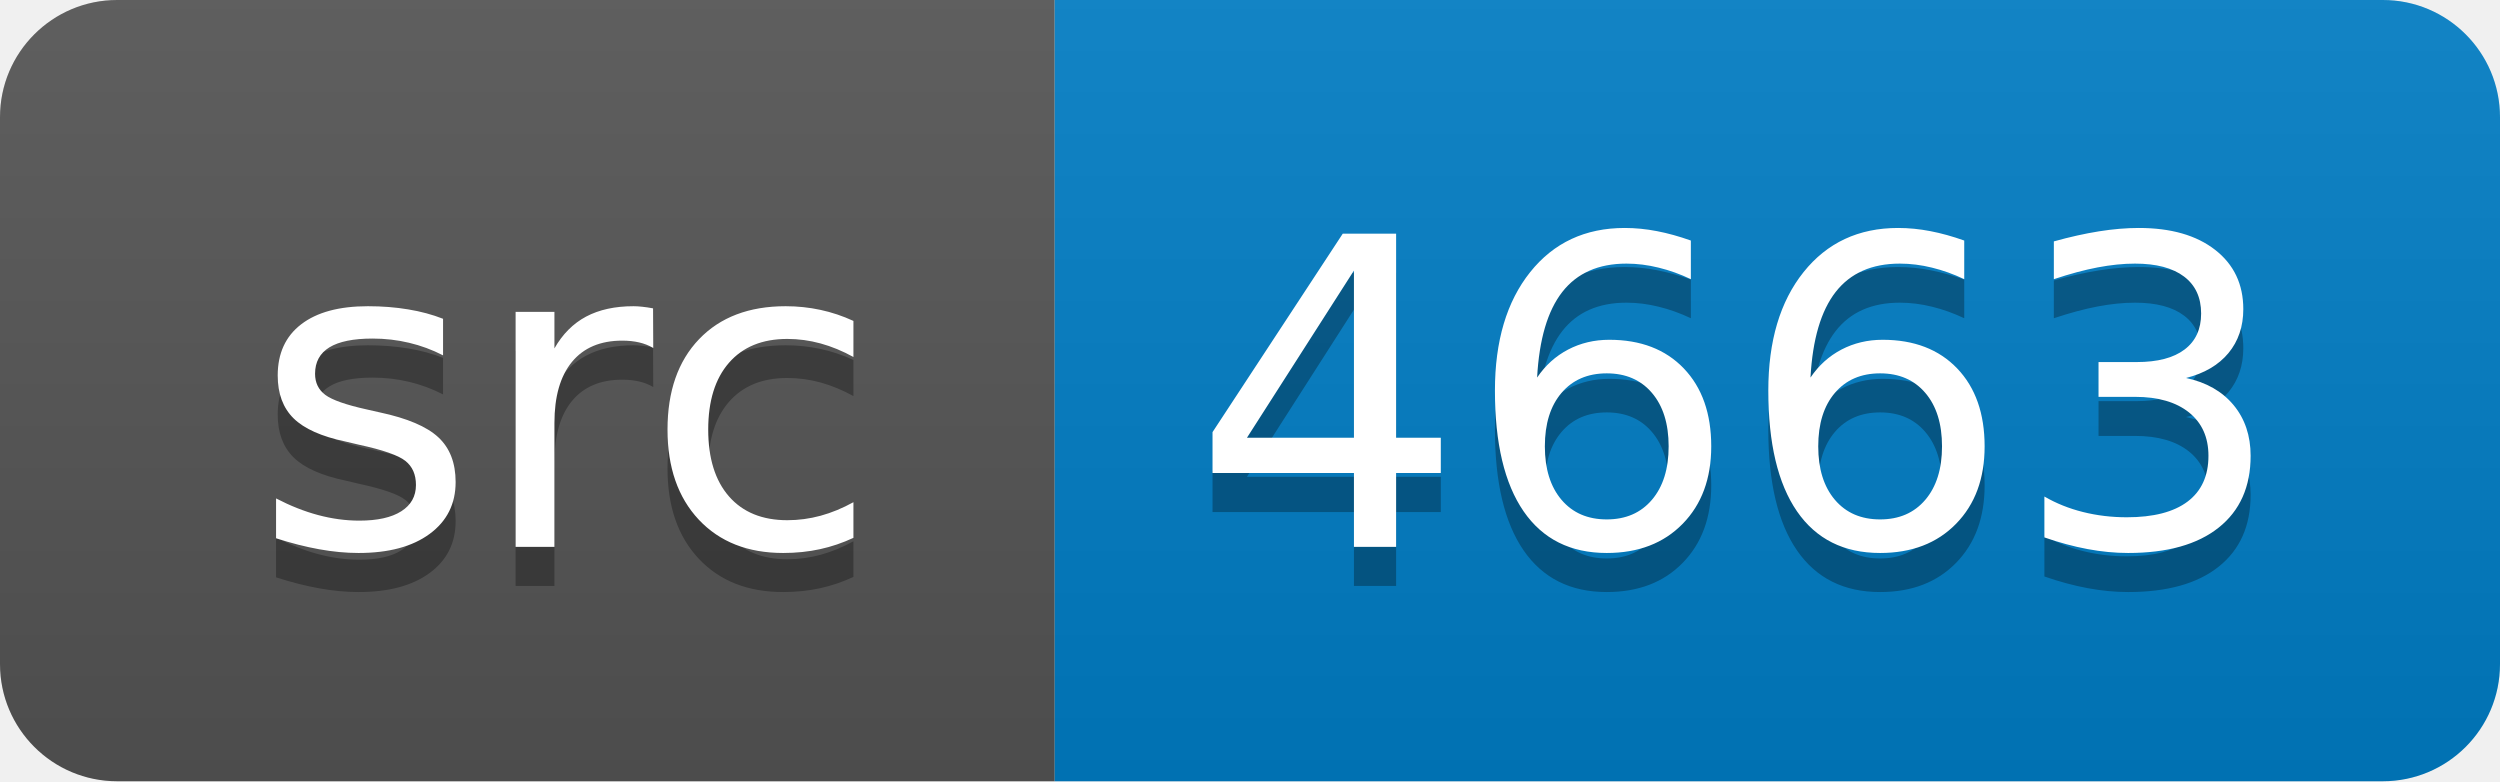
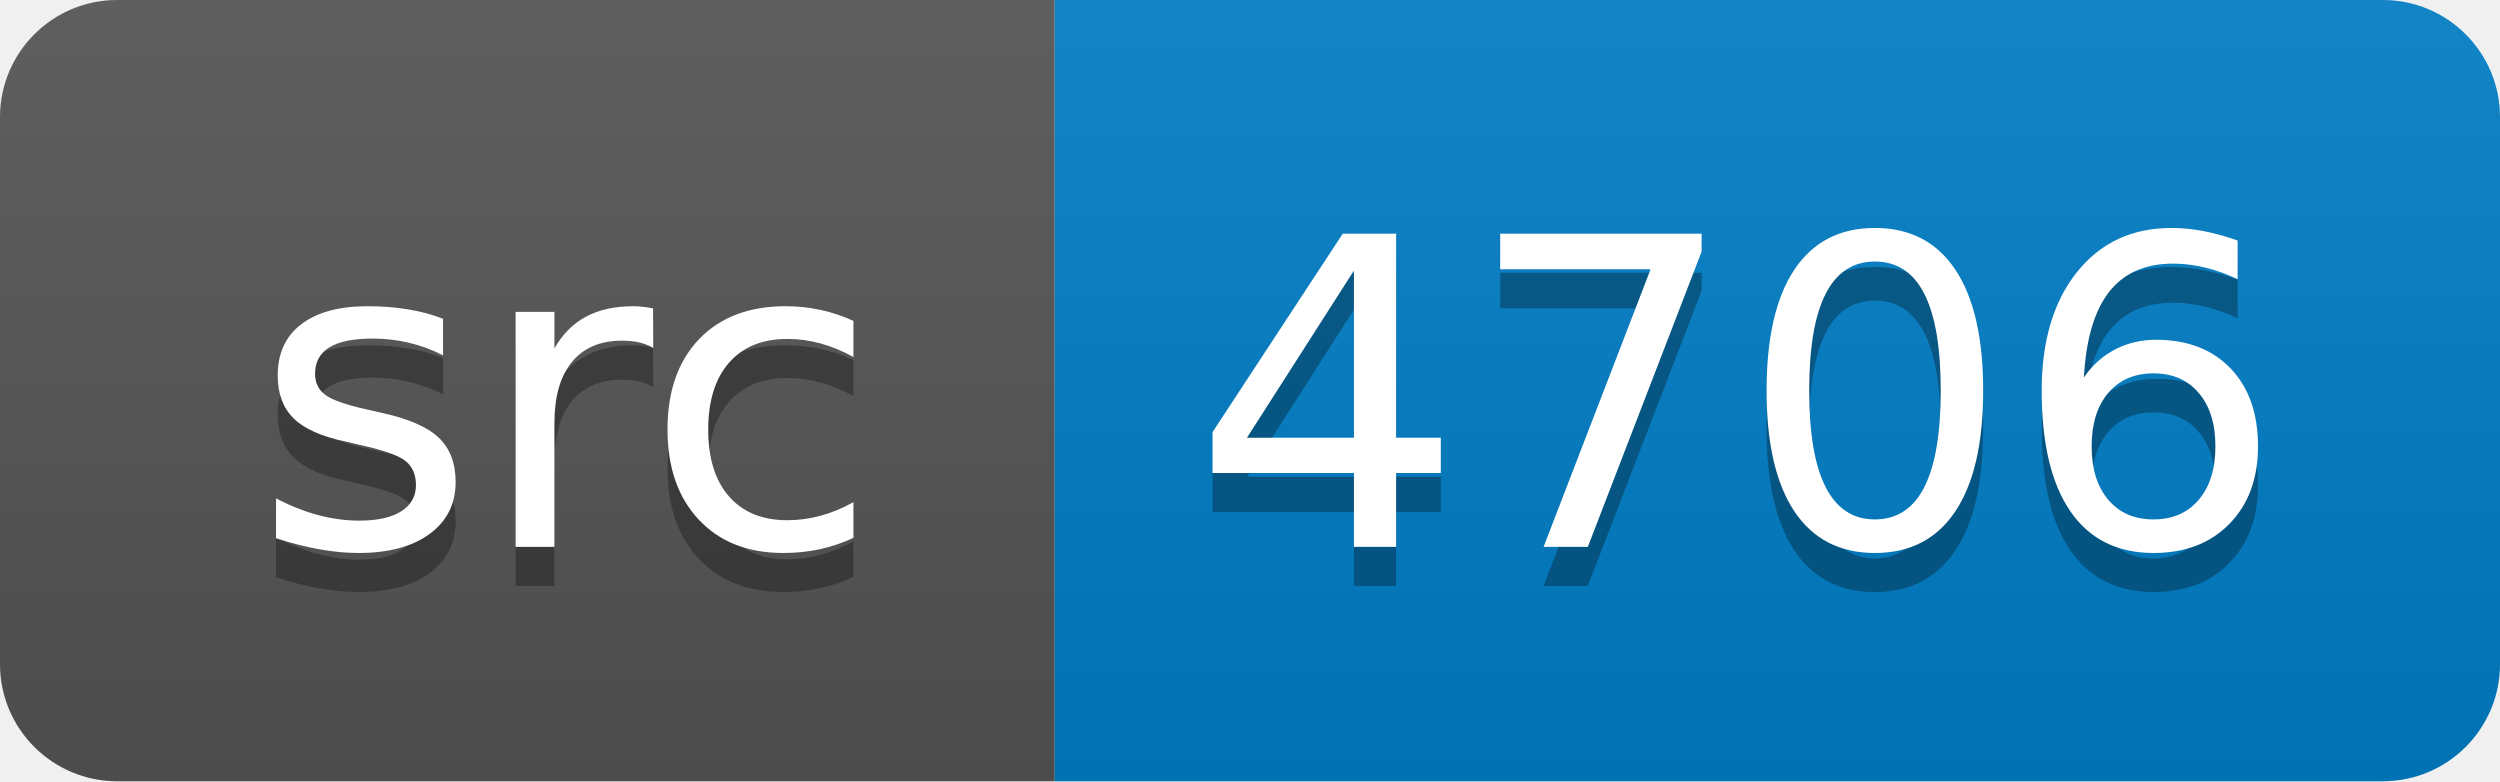
<svg xmlns="http://www.w3.org/2000/svg" width="64" height="20">
  <linearGradient id="smooth" x2="0" y2="100%">
    <stop offset="0" stop-color="#bbb" stop-opacity=".1" />
    <stop offset="1" stop-opacity=".1" />
  </linearGradient>
  <clipPath id="round">
    <rect width="64" height="20" rx="3" fill="#fff" />
  </clipPath>
  <g clip-path="url(#round)">
    <rect width="27" height="20" fill="#555" />
    <rect x="27" width="37" height="20" fill="#007ec6" />
    <rect width="64" height="20" fill="url(#smooth)" />
  </g>
  <g fill="#fff" text-anchor="middle" font-family="DejaVu Sans,Verdana,Geneva,sans-serif" font-size="110">
    <text x="145" y="150" fill="#010101" fill-opacity=".3" transform="scale(0.1)" textLength="170" lengthAdjust="spacing">src</text>
    <text x="145" y="140" transform="scale(0.1)" textLength="170" lengthAdjust="spacing">src</text>
-     <text x="445" y="150" fill="#010101" fill-opacity=".3" transform="scale(0.1)" textLength="270" lengthAdjust="spacing">4663</text>
-     <text x="445" y="140" transform="scale(0.1)" textLength="270" lengthAdjust="spacing">4663</text>
+     <text x="445" y="150" fill="#010101" fill-opacity=".3" transform="scale(0.1)" textLength="270" lengthAdjust="spacing">4706</text>
+     <text x="445" y="140" transform="scale(0.1)" textLength="270" lengthAdjust="spacing">4706</text>
  </g>
</svg>
